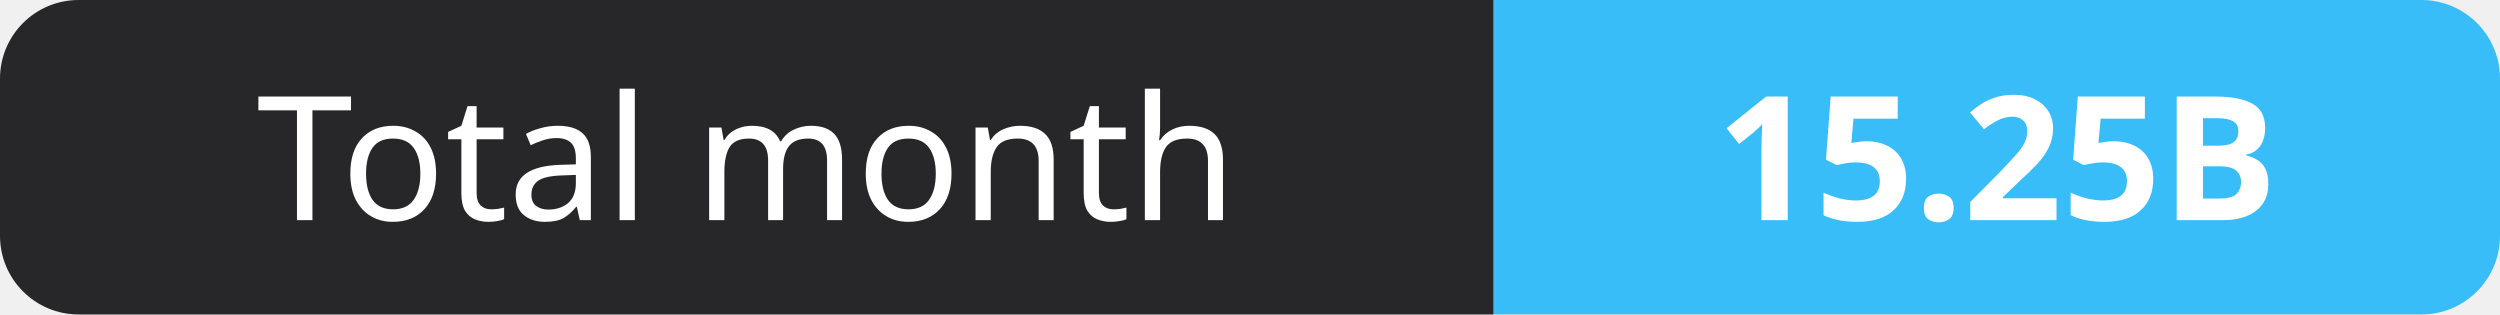
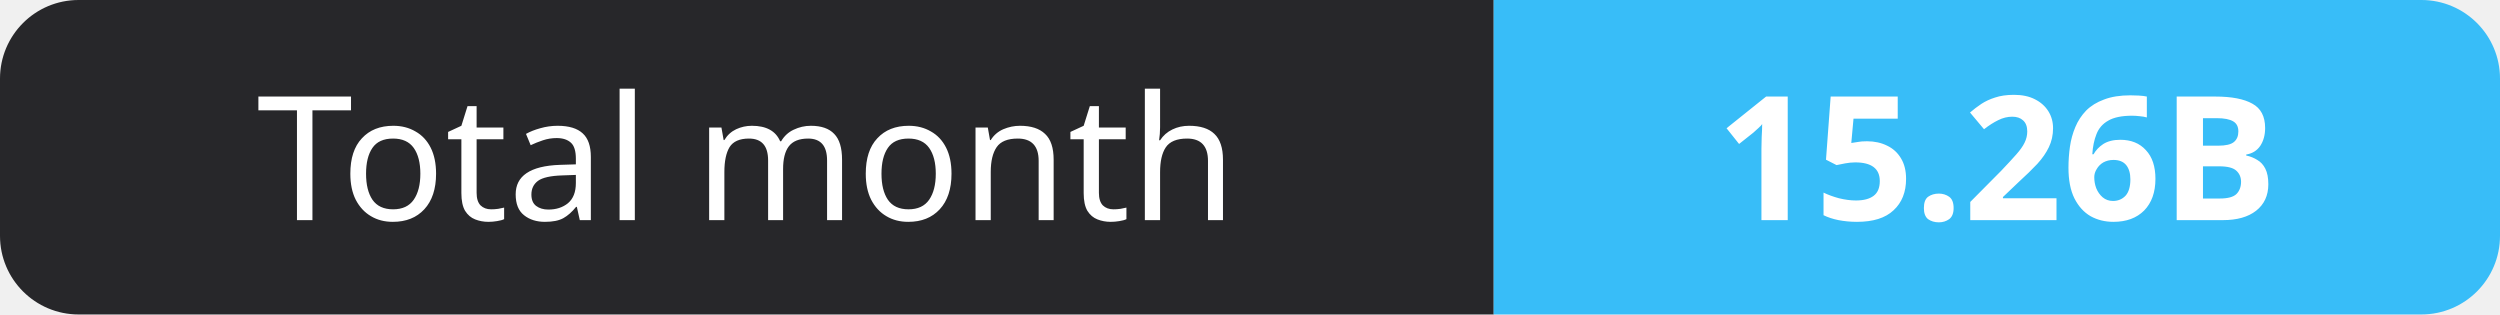
- <svg xmlns="http://www.w3.org/2000/svg" width="159" height="20" role="img" aria-label="Total month: 15.25B">
+ <svg xmlns="http://www.w3.org/2000/svg" width="159" height="20" role="img" aria-label="Total month: 15.26B">
  <clipPath id="r">
    <rect width="159" height="20" rx="5" fill="#fff" />
  </clipPath>
  <g clip-path="url(#r)">
    <rect width="95" height="20" fill="#27272a" />
    <rect x="95" width="64" height="20" fill="#38bdf8" />
  </g>
  <g fill="#fff" text-anchor="middle" font-family="Verdana,Geneva,sans-serif" font-size="11">
    <text x="47.5" y="14">Total month</text>
-     <text x="127.0" y="14" font-weight="700">15.25B</text>
+     <text x="127.0" y="14" font-weight="700">15.26B</text>
  </g>
</svg>
